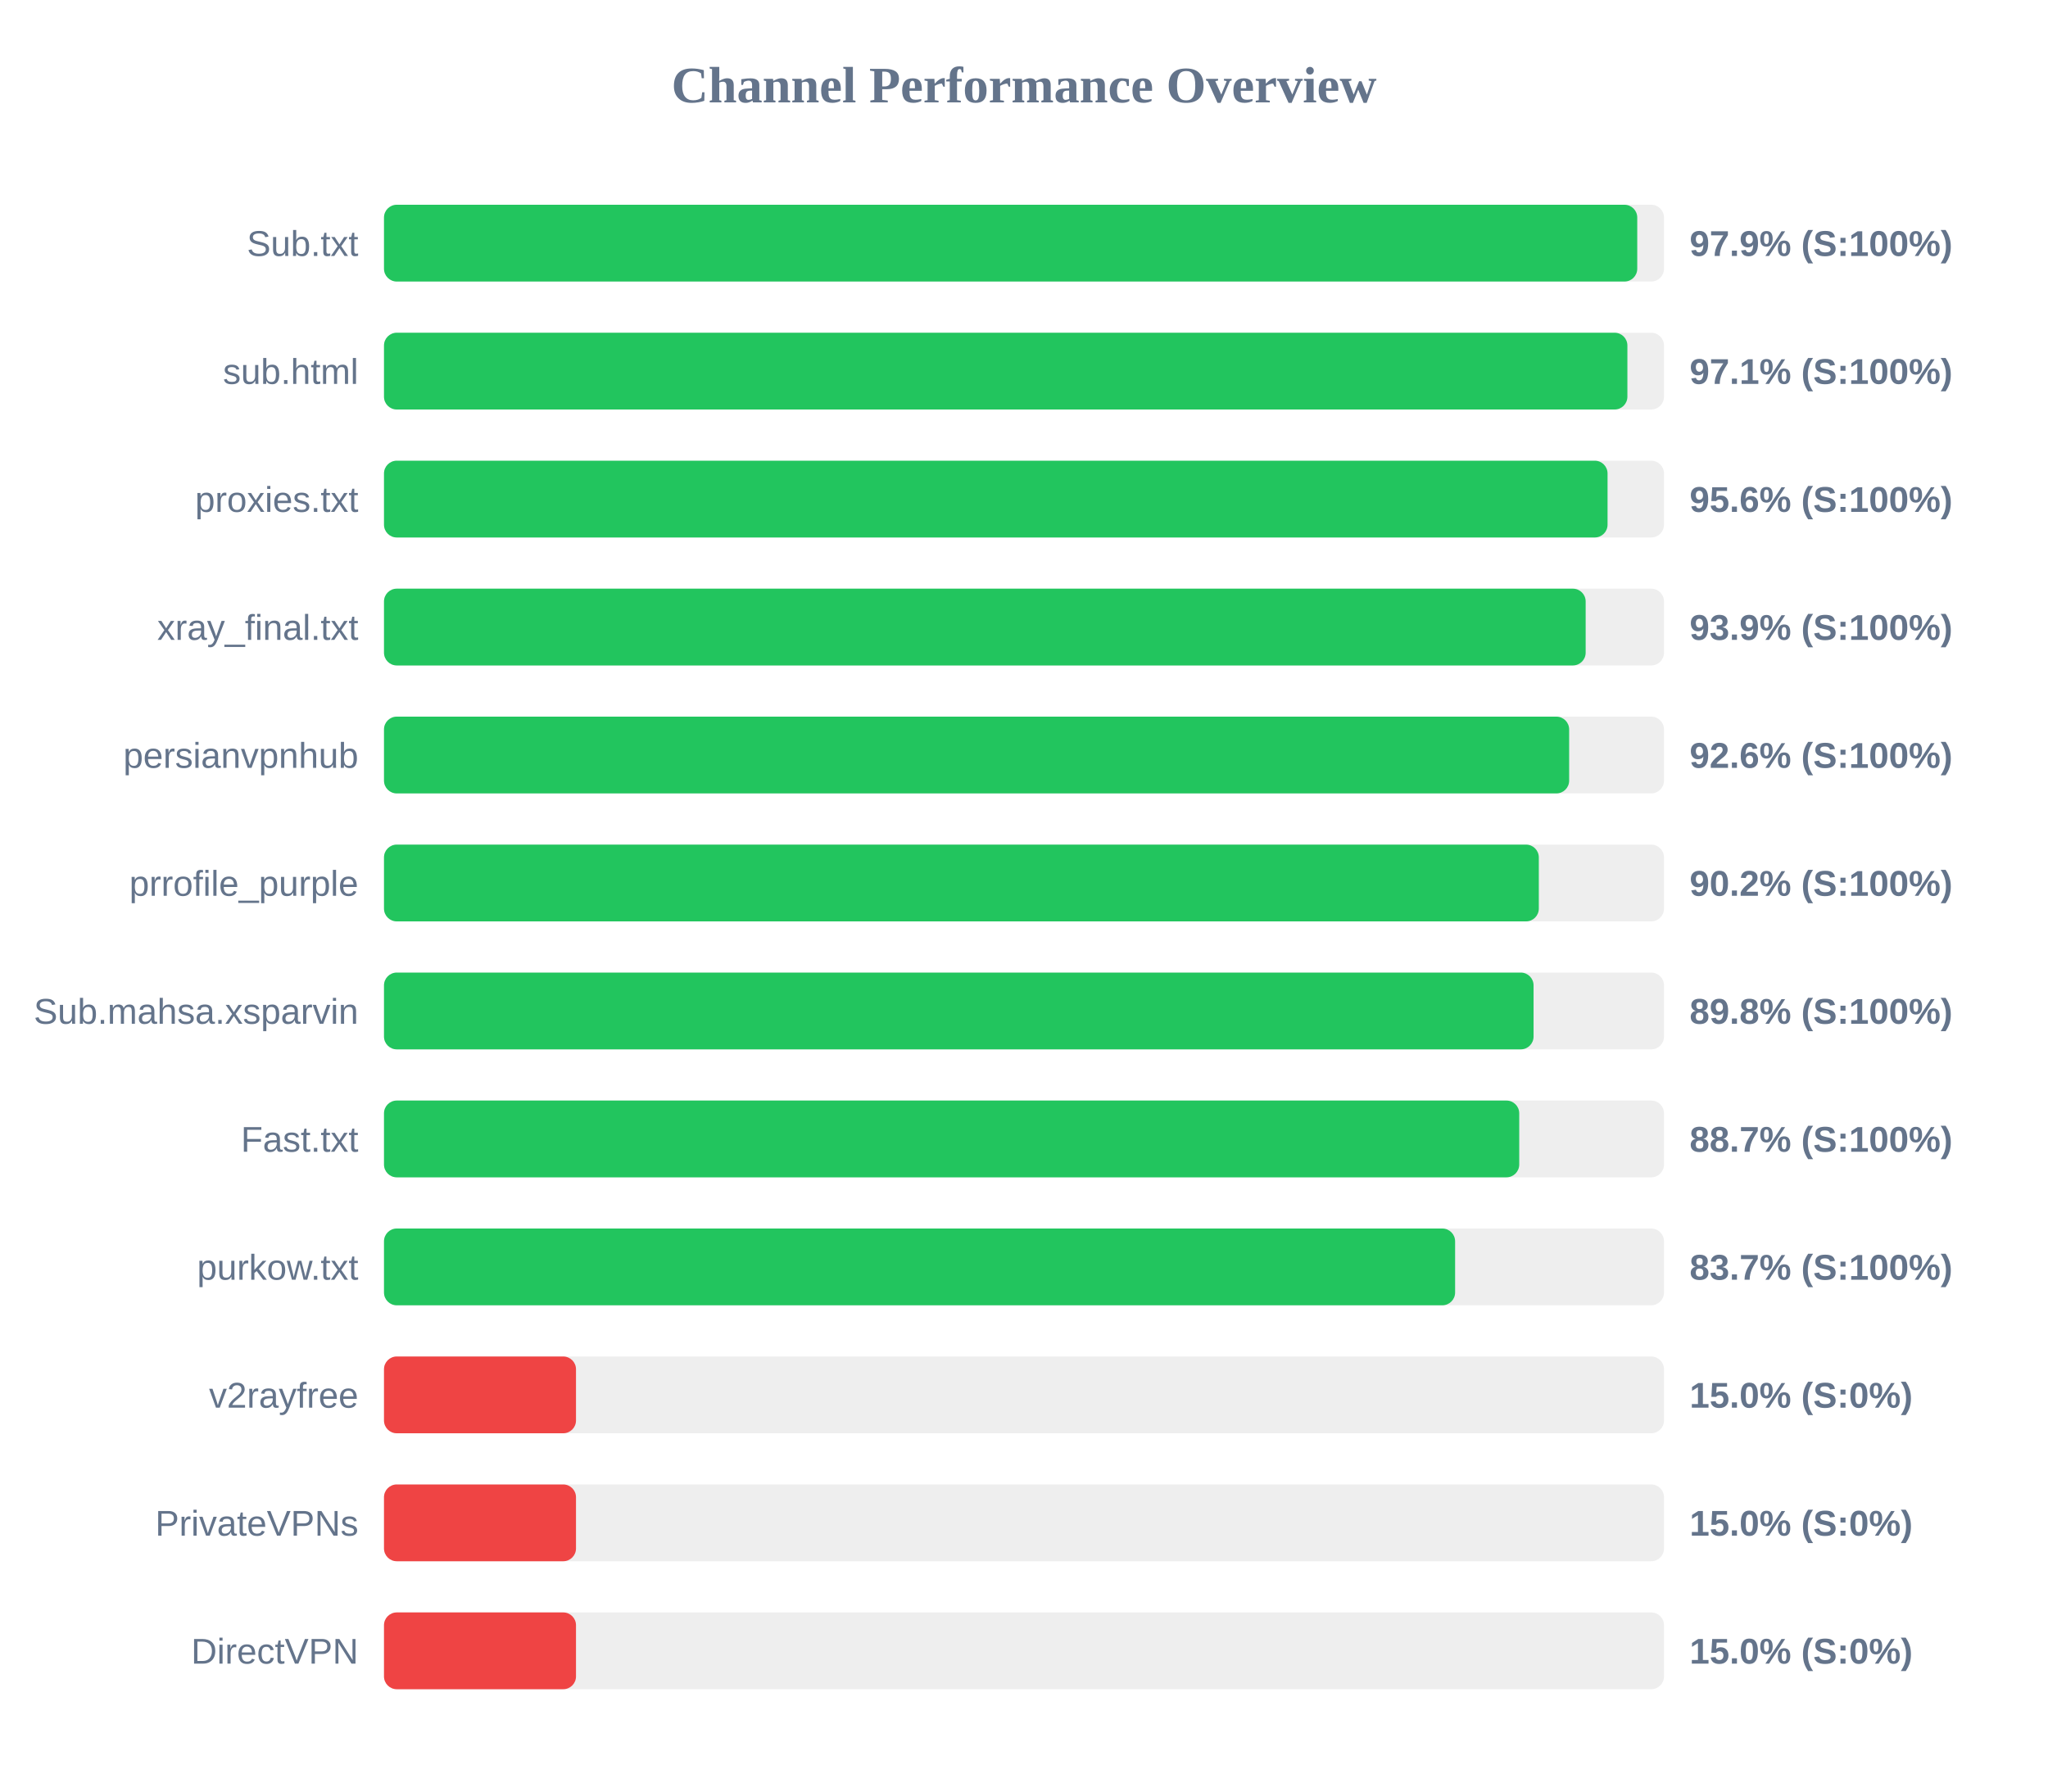
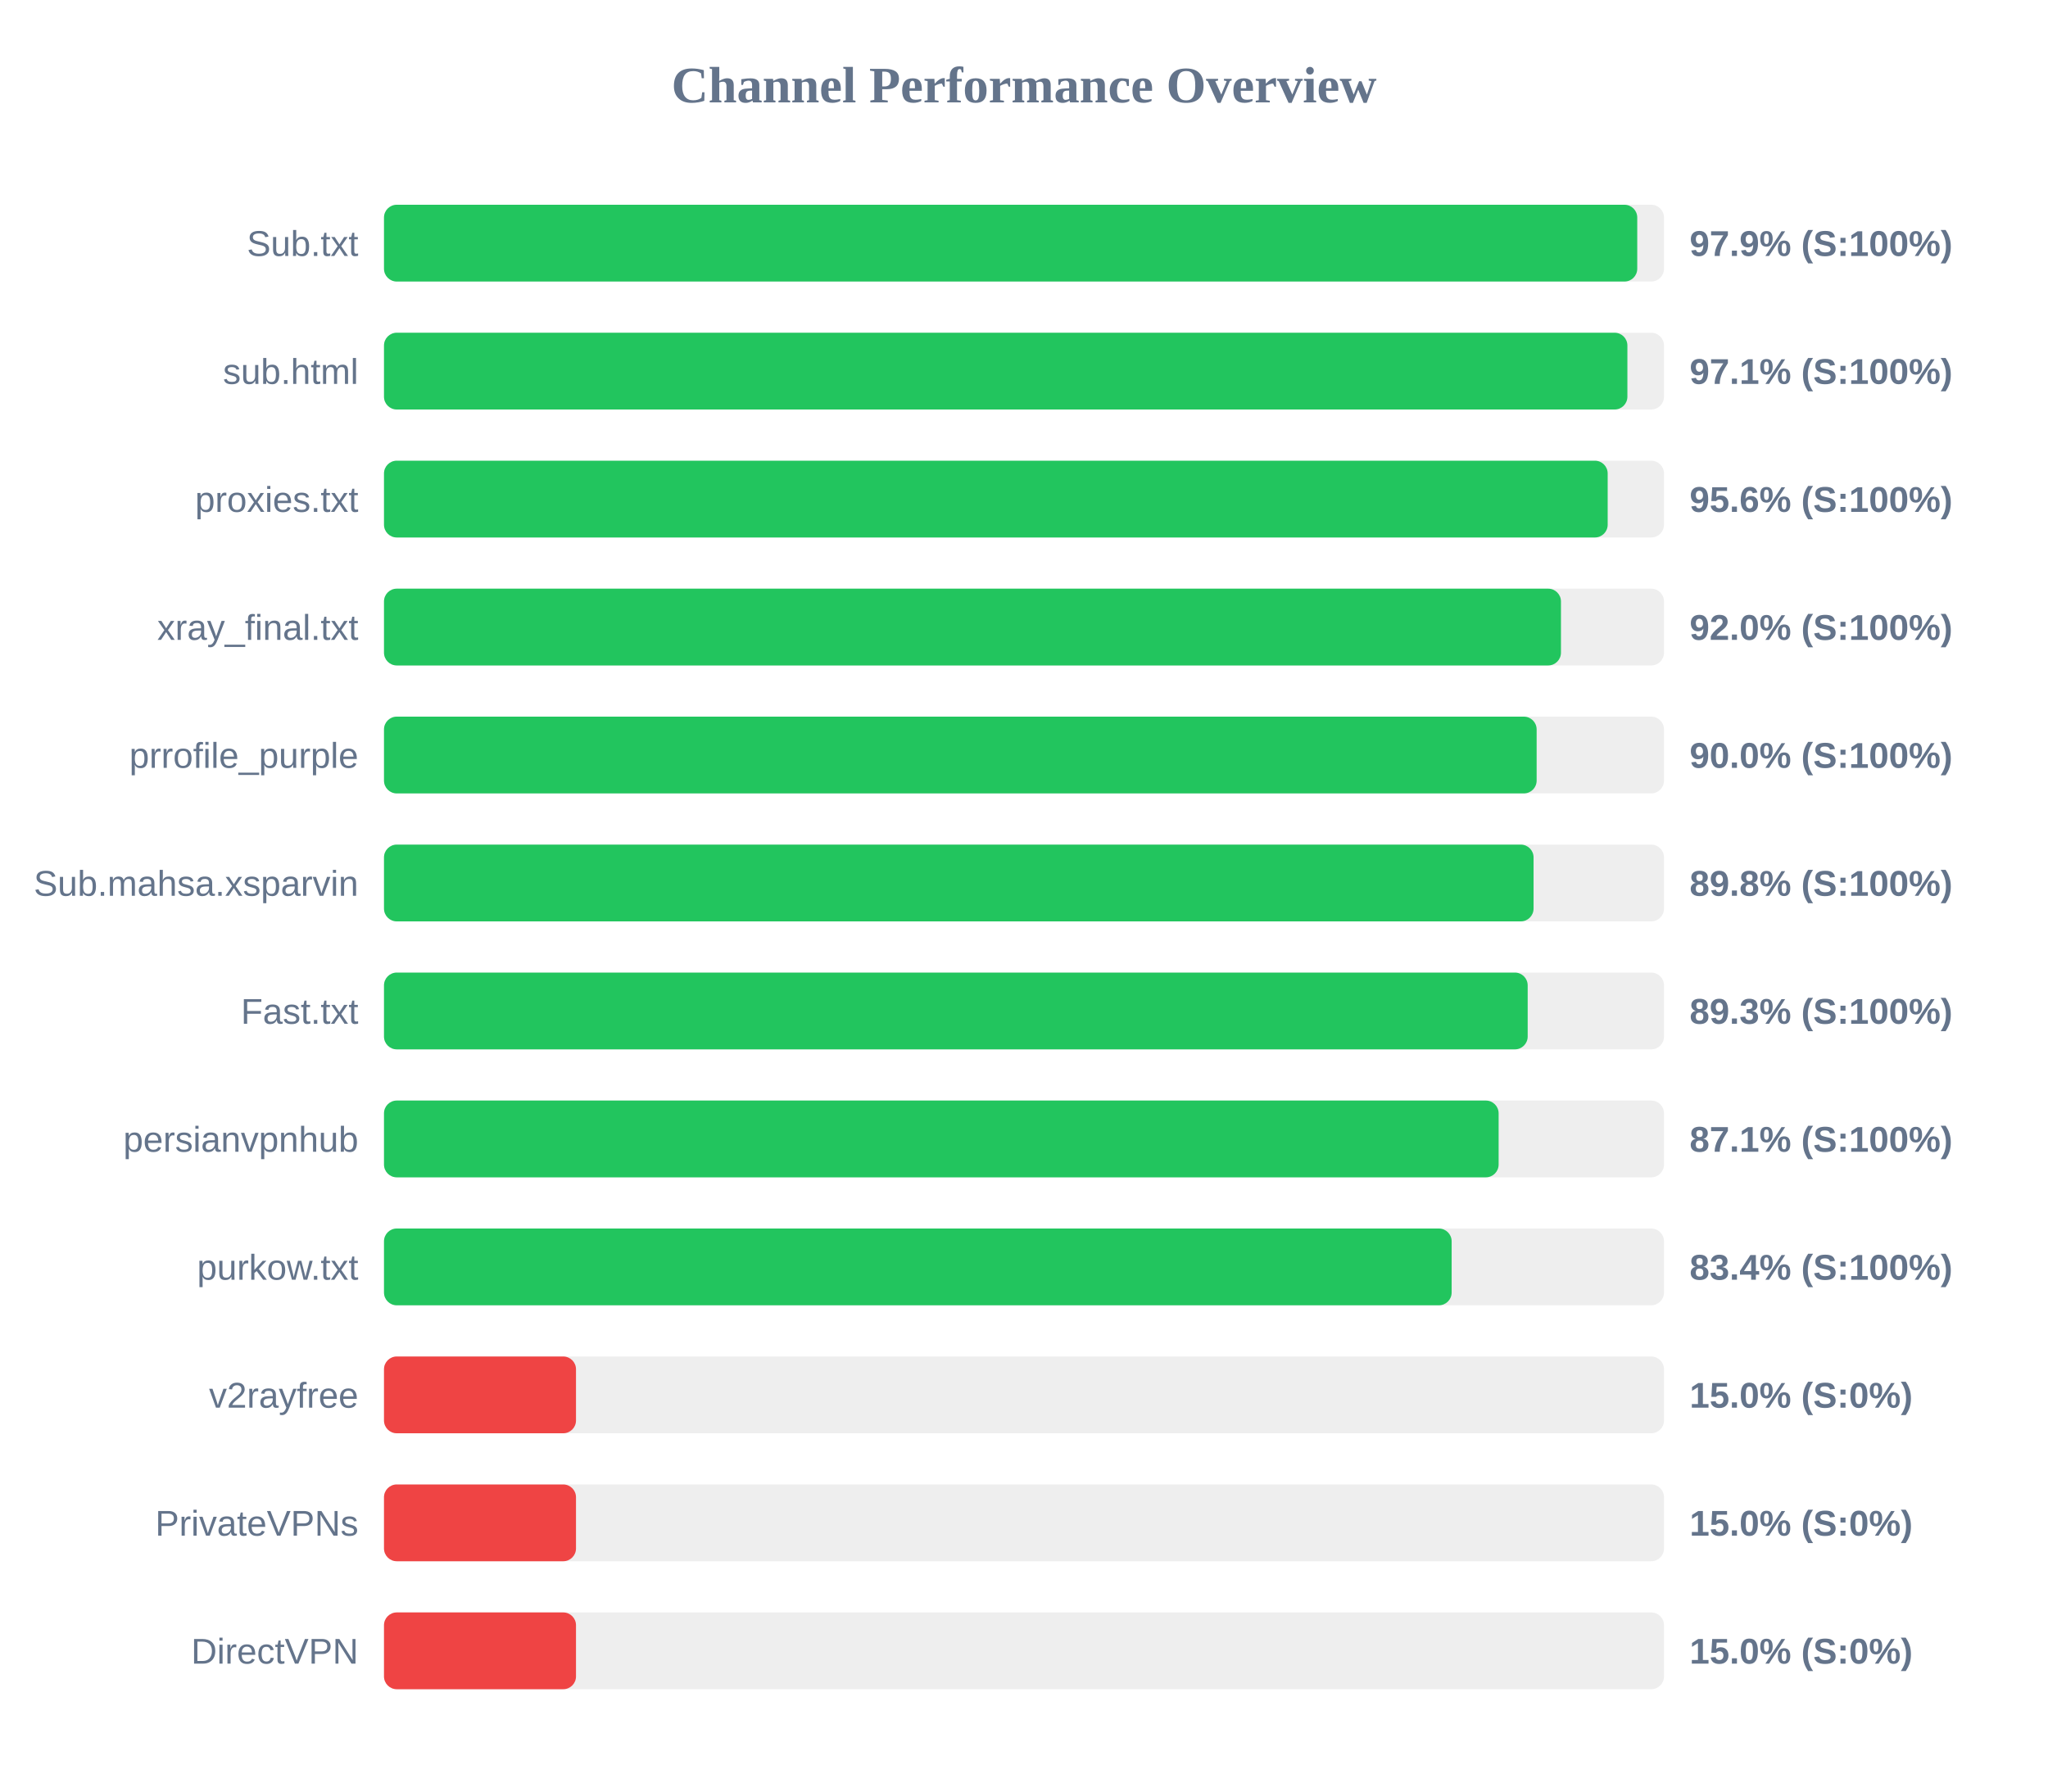
<svg xmlns="http://www.w3.org/2000/svg" width="800" height="700" version="1.1">
  <style>
        .row { font: 14px Arial; fill: #64748b; }
        .score { font: bold 14px Arial; fill: #64748b; }
    </style>
  <text x="400" y="40" text-anchor="middle" font-size="20px" font-weight="bold" fill="#64748b">Channel Performance Overview</text>
  <rect x="150" y="80" width="500" height="30" fill="#eee" rx="5" />
  <rect x="150" y="80" width="489.55" height="30" fill="#22c55e" rx="5" />
  <text x="140" y="100" text-anchor="end" class="row">Sub.txt</text>
  <text x="660" y="100" text-anchor="start" class="score">97.9% (S:100%)</text>
  <rect x="150" y="130" width="500" height="30" fill="#eee" rx="5" />
  <rect x="150" y="130" width="485.7" height="30" fill="#22c55e" rx="5" />
  <text x="140" y="150" text-anchor="end" class="row">sub.html</text>
  <text x="660" y="150" text-anchor="start" class="score">97.1% (S:100%)</text>
  <rect x="150" y="180" width="500" height="30" fill="#eee" rx="5" />
-   <rect x="150" y="180" width="477.95" height="30" fill="#22c55e" rx="5" />
+   <rect x="150" y="180" width="478.0" height="30" fill="#22c55e" rx="5" />
  <text x="140" y="200" text-anchor="end" class="row">proxies.txt</text>
  <text x="660" y="200" text-anchor="start" class="score">95.6% (S:100%)</text>
  <rect x="150" y="230" width="500" height="30" fill="#eee" rx="5" />
-   <rect x="150" y="230" width="469.4" height="30" fill="#22c55e" rx="5" />
+   <rect x="150" y="230" width="459.75" height="30" fill="#22c55e" rx="5" />
  <text x="140" y="250" text-anchor="end" class="row">xray_final.txt</text>
-   <text x="660" y="250" text-anchor="start" class="score">93.9% (S:100%)</text>
+   <text x="660" y="250" text-anchor="start" class="score">92.0% (S:100%)</text>
  <rect x="150" y="280" width="500" height="30" fill="#eee" rx="5" />
-   <rect x="150" y="280" width="462.95" height="30" fill="#22c55e" rx="5" />
-   <text x="140" y="300" text-anchor="end" class="row">persianvpnhub</text>
-   <text x="660" y="300" text-anchor="start" class="score">92.6% (S:100%)</text>
+   <rect x="150" y="280" width="450.25" height="30" fill="#22c55e" rx="5" />
+   <text x="140" y="300" text-anchor="end" class="row">prrofile_purple</text>
+   <text x="660" y="300" text-anchor="start" class="score">90.0% (S:100%)</text>
  <rect x="150" y="330" width="500" height="30" fill="#eee" rx="5" />
-   <rect x="150" y="330" width="451.1" height="30" fill="#22c55e" rx="5" />
-   <text x="140" y="350" text-anchor="end" class="row">prrofile_purple</text>
-   <text x="660" y="350" text-anchor="start" class="score">90.2% (S:100%)</text>
+   <rect x="150" y="330" width="449.05" height="30" fill="#22c55e" rx="5" />
+   <text x="140" y="350" text-anchor="end" class="row">Sub.mahsa.xsparvin</text>
+   <text x="660" y="350" text-anchor="start" class="score">89.8% (S:100%)</text>
  <rect x="150" y="380" width="500" height="30" fill="#eee" rx="5" />
-   <rect x="150" y="380" width="449.05" height="30" fill="#22c55e" rx="5" />
-   <text x="140" y="400" text-anchor="end" class="row">Sub.mahsa.xsparvin</text>
-   <text x="660" y="400" text-anchor="start" class="score">89.8% (S:100%)</text>
+   <rect x="150" y="380" width="446.75" height="30" fill="#22c55e" rx="5" />
+   <text x="140" y="400" text-anchor="end" class="row">Fast.txt</text>
+   <text x="660" y="400" text-anchor="start" class="score">89.3% (S:100%)</text>
  <rect x="150" y="430" width="500" height="30" fill="#eee" rx="5" />
-   <rect x="150" y="430" width="443.45" height="30" fill="#22c55e" rx="5" />
-   <text x="140" y="450" text-anchor="end" class="row">Fast.txt</text>
-   <text x="660" y="450" text-anchor="start" class="score">88.7% (S:100%)</text>
+   <rect x="150" y="430" width="435.4" height="30" fill="#22c55e" rx="5" />
+   <text x="140" y="450" text-anchor="end" class="row">persianvpnhub</text>
+   <text x="660" y="450" text-anchor="start" class="score">87.1% (S:100%)</text>
  <rect x="150" y="480" width="500" height="30" fill="#eee" rx="5" />
-   <rect x="150" y="480" width="418.4" height="30" fill="#22c55e" rx="5" />
+   <rect x="150" y="480" width="417.05" height="30" fill="#22c55e" rx="5" />
  <text x="140" y="500" text-anchor="end" class="row">purkow.txt</text>
-   <text x="660" y="500" text-anchor="start" class="score">83.7% (S:100%)</text>
+   <text x="660" y="500" text-anchor="start" class="score">83.4% (S:100%)</text>
  <rect x="150" y="530" width="500" height="30" fill="#eee" rx="5" />
  <rect x="150" y="530" width="75.0" height="30" fill="#ef4444" rx="5" />
  <text x="140" y="550" text-anchor="end" class="row">v2rayfree</text>
  <text x="660" y="550" text-anchor="start" class="score">15.0% (S:0%)</text>
  <rect x="150" y="580" width="500" height="30" fill="#eee" rx="5" />
  <rect x="150" y="580" width="75.0" height="30" fill="#ef4444" rx="5" />
  <text x="140" y="600" text-anchor="end" class="row">PrivateVPNs</text>
  <text x="660" y="600" text-anchor="start" class="score">15.0% (S:0%)</text>
  <rect x="150" y="630" width="500" height="30" fill="#eee" rx="5" />
  <rect x="150" y="630" width="75.0" height="30" fill="#ef4444" rx="5" />
  <text x="140" y="650" text-anchor="end" class="row">DirectVPN</text>
  <text x="660" y="650" text-anchor="start" class="score">15.0% (S:0%)</text>
</svg>
